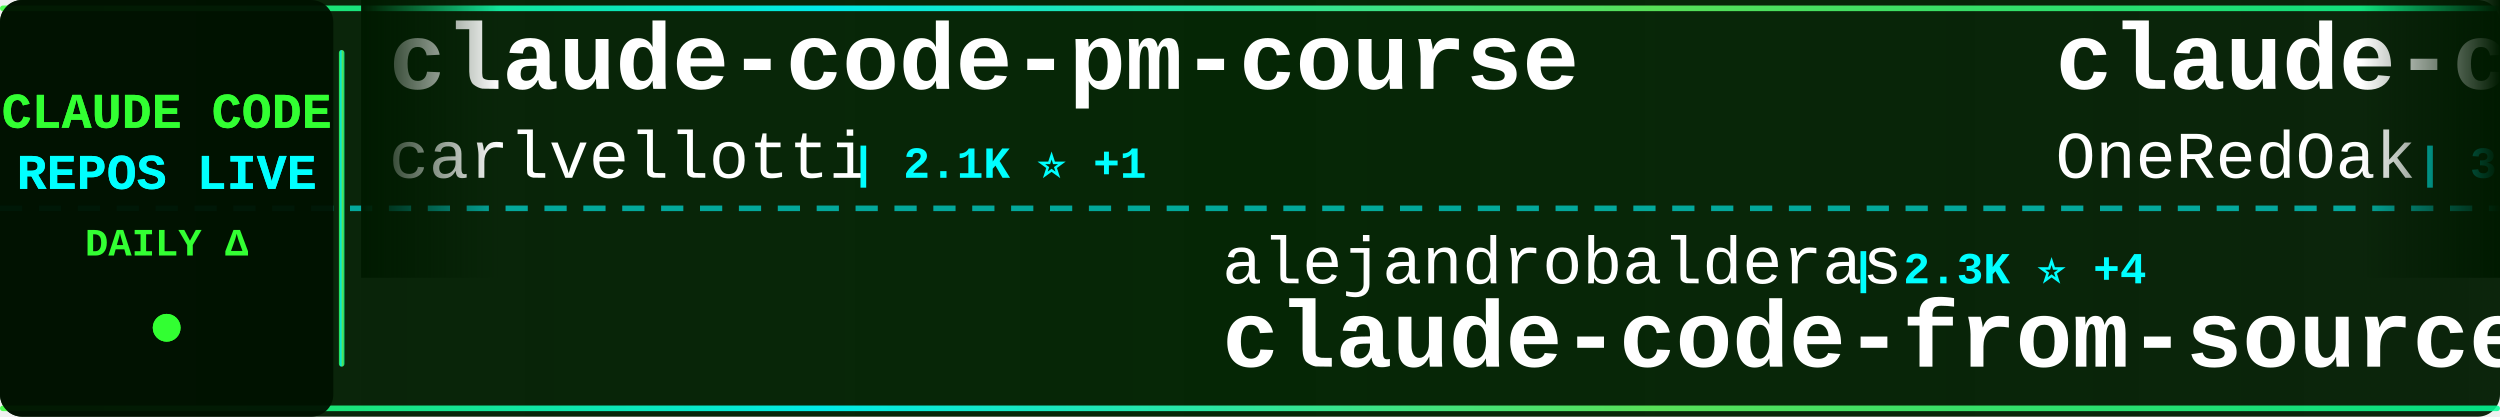
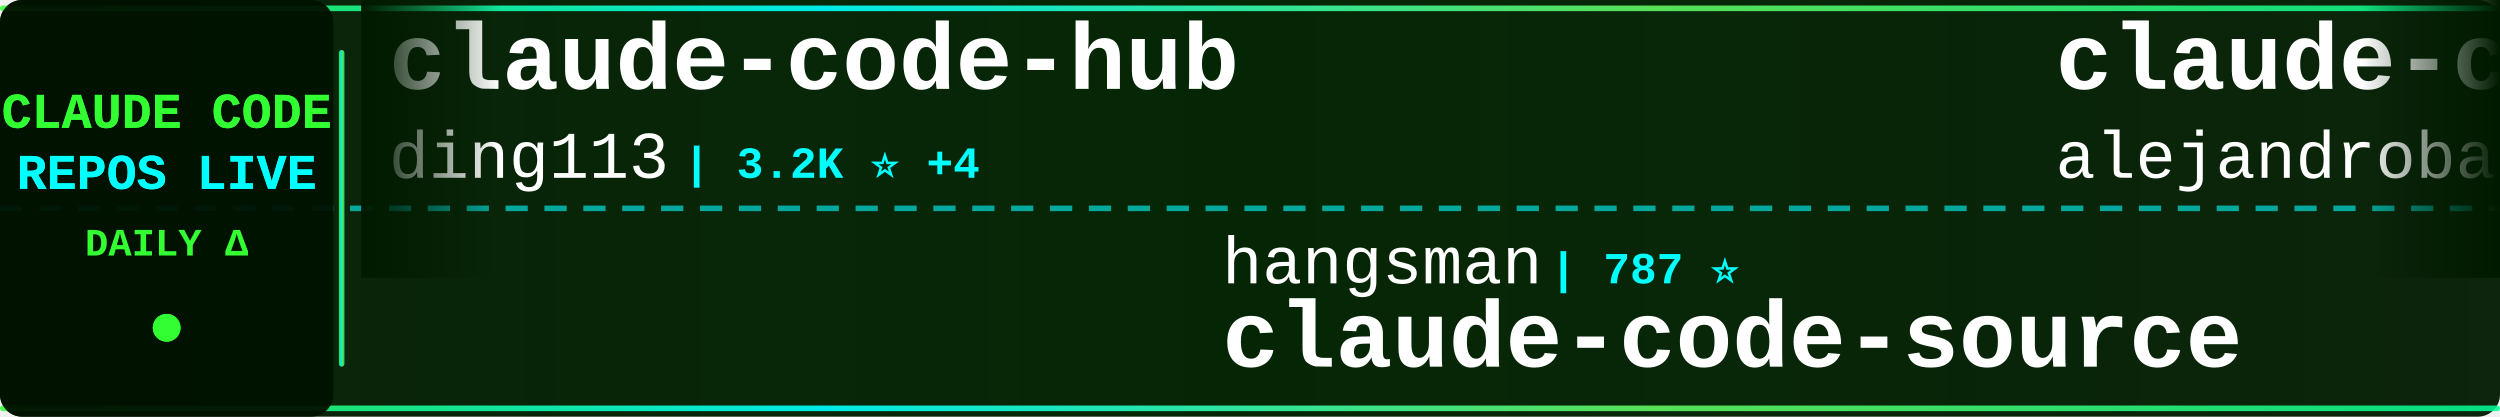
<svg xmlns="http://www.w3.org/2000/svg" width="900" height="150">
  <defs>
    <linearGradient id="tickerBg" x1="0%" y1="0%" x2="100%" y2="0%">
      <stop offset="0%" style="stop-color:#001a00;stop-opacity:0.95" />
      <stop offset="50%" style="stop-color:#002200;stop-opacity:0.98" />
      <stop offset="100%" style="stop-color:#001a00;stop-opacity:0.95" />
    </linearGradient>
    <linearGradient id="borderGrad" x1="0%" y1="0%" x2="100%" y2="0%">
      <stop offset="0%" style="stop-color:#33ff33;stop-opacity:0.85">
        <animate attributeName="stop-opacity" values="0.85;1;0.85" dur="2s" repeatCount="indefinite" />
      </stop>
      <stop offset="33%" style="stop-color:#00ffff;stop-opacity:0.9">
        <animate attributeName="stop-opacity" values="0.9;1;0.9" dur="2.2s" repeatCount="indefinite" />
      </stop>
      <stop offset="66%" style="stop-color:#66ff66;stop-opacity:0.85">
        <animate attributeName="stop-opacity" values="0.85;1;0.85" dur="1.8s" repeatCount="indefinite" />
      </stop>
      <stop offset="100%" style="stop-color:#00ff99;stop-opacity:0.85">
        <animate attributeName="stop-opacity" values="0.85;1;0.85" dur="2s" repeatCount="indefinite" />
      </stop>
    </linearGradient>
    <filter id="textGlow">
      <feGaussianBlur stdDeviation="0.1" result="coloredBlur" />
      <feMerge>
        <feMergeNode in="coloredBlur" />
        <feMergeNode in="SourceGraphic" />
      </feMerge>
    </filter>
    <filter id="metricGlow">
      <feGaussianBlur stdDeviation="0.2" result="coloredBlur" />
      <feMerge>
        <feMergeNode in="coloredBlur" />
        <feMergeNode in="SourceGraphic" />
      </feMerge>
    </filter>
    <linearGradient id="leftFade" x1="0%" y1="0%" x2="100%" y2="0%">
      <stop offset="0%" style="stop-color:#001a00;stop-opacity:1" />
      <stop offset="100%" style="stop-color:#001a00;stop-opacity:0" />
    </linearGradient>
    <linearGradient id="rightFade" x1="0%" y1="0%" x2="100%" y2="0%">
      <stop offset="0%" style="stop-color:#001a00;stop-opacity:0" />
      <stop offset="100%" style="stop-color:#001a00;stop-opacity:1" />
    </linearGradient>
  </defs>
  <rect width="900" height="150" fill="url(#tickerBg)" rx="8" />
  <rect x="0" y="2" width="900" height="2" fill="url(#borderGrad)" rx="1" />
  <rect x="0" y="146" width="900" height="2" fill="url(#borderGrad)" rx="1" />
  <line x1="0" y1="75" x2="900" y2="75" stroke="#00ffff" stroke-width="2" stroke-dasharray="8 6" opacity="0.6" />
  <rect x="0" y="0" width="120" height="150" fill="#001100" opacity="0.95" rx="8" />
  <text x="60" y="46" font-family="'Courier New', monospace" font-size="18" font-weight="bold" fill="#33ff33" text-anchor="middle" filter="url(#textGlow)">
    CLAUDE CODE
  </text>
  <text x="60" y="68" font-family="'Courier New', monospace" font-size="18" font-weight="bold" fill="#00ffff" text-anchor="middle" filter="url(#textGlow)">
    REPOS LIVE
  </text>
  <text x="60" y="92" font-family="'Courier New', monospace" font-size="14" font-weight="bold" fill="#33ff33" text-anchor="middle">
    DAILY Δ
  </text>
  <circle cx="60" cy="118" r="5" fill="#33ff33" filter="url(#metricGlow)">
    <animate attributeName="r" values="4;6;4" dur="1.5s" repeatCount="indefinite" />
    <animate attributeName="opacity" values="0.6;1;0.6" dur="1.5s" repeatCount="indefinite" />
  </circle>
  <rect x="122" y="18" width="2" height="114" fill="url(#borderGrad)" rx="1" />
  <clipPath id="tickerClip">
    <rect x="130" y="0" width="770" height="150" />
  </clipPath>
  <g clip-path="url(#tickerClip)">
    <g id="tickerItems">
      <animateTransform attributeName="transform" attributeType="XML" type="translate" from="0 0" to="-3000 0" dur="54s" repeatCount="indefinite" />
      <g transform="translate(0, 0)">
-         <text x="140" y="32" font-family="'Courier New', monospace" font-size="34" font-weight="bold" fill="#ffffff">claude-code-pm-course</text>
-         <text x="140" y="64" font-family="'Courier New', monospace" font-size="24" font-weight="normal" fill="#ffffff" opacity="1.0">carlvellotti</text>
-         <text x="306" y="64" font-family="'Courier New', monospace" font-size="16" font-weight="bold" fill="#00ffff"> | 2.1K ⭐ +1</text>
+         <text x="140" y="32" font-family="'Courier New', monospace" font-size="34" font-weight="bold" fill="#ffffff">claude-code-hub</text>
+         <text x="140" y="64" font-family="'Courier New', monospace" font-size="24" font-weight="normal" fill="#ffffff" opacity="1.0">ding113</text>
+         <text x="246" y="64" font-family="'Courier New', monospace" font-size="16" font-weight="bold" fill="#00ffff"> | 3.2K ⭐ +4</text>
      </g>
      <g transform="translate(300, 0)">
-         <text x="140" y="102" font-family="'Courier New', monospace" font-size="24" font-weight="normal" fill="#ffffff" opacity="1.0">alejandrobalderas</text>
-         <text x="366" y="102" font-family="'Courier New', monospace" font-size="16" font-weight="bold" fill="#00ffff"> | 2.3K ⭐ +4</text>
-         <text x="140" y="132" font-family="'Courier New', monospace" font-size="34" font-weight="bold" fill="#ffffff">claude-code-from-source</text>
+         <text x="140" y="102" font-family="'Courier New', monospace" font-size="24" font-weight="normal" fill="#ffffff" opacity="1.0">hangsman</text>
+         <text x="258" y="102" font-family="'Courier New', monospace" font-size="16" font-weight="bold" fill="#00ffff"> | 787 ⭐</text>
+         <text x="140" y="132" font-family="'Courier New', monospace" font-size="34" font-weight="bold" fill="#ffffff">claude-code-source</text>
      </g>
      <g transform="translate(600, 0)">
-         <text x="140" y="32" font-family="'Courier New', monospace" font-size="34" font-weight="bold" fill="#ffffff">claude-code-workflows</text>
-         <text x="140" y="64" font-family="'Courier New', monospace" font-size="24" font-weight="normal" fill="#ffffff" opacity="1.0">OneRedOak</text>
-         <text x="270" y="64" font-family="'Courier New', monospace" font-size="16" font-weight="bold" fill="#00ffff"> | 3.8K ⭐ +2</text>
+         <text x="140" y="32" font-family="'Courier New', monospace" font-size="34" font-weight="bold" fill="#ffffff">claude-code-from-source</text>
+         <text x="140" y="64" font-family="'Courier New', monospace" font-size="24" font-weight="normal" fill="#ffffff" opacity="1.0">alejandrobalderas</text>
+         <text x="366" y="64" font-family="'Courier New', monospace" font-size="16" font-weight="bold" fill="#00ffff"> | 2.3K ⭐ +4</text>
      </g>
      <g transform="translate(900, 0)">
+         <text x="140" y="102" font-family="'Courier New', monospace" font-size="24" font-weight="normal" fill="#ffffff" opacity="1.0">https-deeplearning-ai</text>
+         <text x="414" y="102" font-family="'Courier New', monospace" font-size="16" font-weight="bold" fill="#00ffff"> | 534 ⭐</text>
+         <text x="140" y="132" font-family="'Courier New', monospace" font-size="34" font-weight="bold" fill="#ffffff">sc-claude-code-files</text>
+       </g>
+       <g transform="translate(1200, 0)">
+         <text x="140" y="32" font-family="'Courier New', monospace" font-size="34" font-weight="bold" fill="#ffffff">Claude-Code-Workflow</text>
+         <text x="140" y="64" font-family="'Courier New', monospace" font-size="24" font-weight="normal" fill="#ffffff" opacity="1.0">catlog22</text>
+         <text x="258" y="64" font-family="'Courier New', monospace" font-size="16" font-weight="bold" fill="#00ffff"> | 2.1K ⭐</text>
+       </g>
+       <g transform="translate(1500, 0)">
        <text x="140" y="102" font-family="'Courier New', monospace" font-size="24" font-weight="normal" fill="#ffffff" opacity="1.0">ponponon</text>
-         <text x="258" y="102" font-family="'Courier New', monospace" font-size="16" font-weight="bold" fill="#00ffff"> | 2.3K ⭐ +1</text>
+         <text x="258" y="102" font-family="'Courier New', monospace" font-size="16" font-weight="bold" fill="#00ffff"> | 2.3K ⭐</text>
        <text x="140" y="132" font-family="'Courier New', monospace" font-size="34" font-weight="bold" fill="#ffffff">claude_code_src</text>
      </g>
-       <g transform="translate(1200, 0)">
-         <text x="140" y="32" font-family="'Courier New', monospace" font-size="34" font-weight="bold" fill="#ffffff">Claude-Code-Usage-Monito...</text>
-         <text x="140" y="64" font-family="'Courier New', monospace" font-size="24" font-weight="normal" fill="#ffffff" opacity="1.0">Maciek-roboblog</text>
-         <text x="342" y="64" font-family="'Courier New', monospace" font-size="16" font-weight="bold" fill="#00ffff"> | 8.3K ⭐ +4</text>
-       </g>
-       <g transform="translate(1500, 0)">
-         <text x="140" y="102" font-family="'Courier New', monospace" font-size="24" font-weight="normal" fill="#ffffff" opacity="1.0">shanraisshan</text>
-         <text x="306" y="102" font-family="'Courier New', monospace" font-size="16" font-weight="bold" fill="#00ffff"> | 61.3K ⭐ +196</text>
-         <text x="140" y="132" font-family="'Courier New', monospace" font-size="34" font-weight="bold" fill="#ffffff">claude-code-best-practic...</text>
-       </g>
      <g transform="translate(1800, 0)">
-         <text x="140" y="32" font-family="'Courier New', monospace" font-size="34" font-weight="bold" fill="#ffffff">claude-code-base-action</text>
-         <text x="140" y="64" font-family="'Courier New', monospace" font-size="24" font-weight="normal" fill="#ffffff" opacity="1.0">anthropics</text>
-         <text x="282" y="64" font-family="'Courier New', monospace" font-size="16" font-weight="bold" fill="#00ffff"> | 888 ⭐ +1</text>
+         <text x="140" y="32" font-family="'Courier New', monospace" font-size="34" font-weight="bold" fill="#ffffff">Claude-Code</text>
+         <text x="140" y="64" font-family="'Courier New', monospace" font-size="24" font-weight="normal" fill="#ffffff" opacity="1.0">KPR111</text>
+         <text x="234" y="64" font-family="'Courier New', monospace" font-size="16" font-weight="bold" fill="#00ffff"> | 18 ⭐</text>
      </g>
      <g transform="translate(2100, 0)">
-         <text x="140" y="102" font-family="'Courier New', monospace" font-size="24" font-weight="normal" fill="#ffffff" opacity="1.0">nicedreamzapp</text>
-         <text x="318" y="102" font-family="'Courier New', monospace" font-size="16" font-weight="bold" fill="#00ffff"> | 2.9K ⭐ +14</text>
-         <text x="140" y="132" font-family="'Courier New', monospace" font-size="34" font-weight="bold" fill="#ffffff">claude-code-local</text>
+         <text x="140" y="102" font-family="'Courier New', monospace" font-size="24" font-weight="normal" fill="#ffffff" opacity="1.0">ChrisWiles</text>
+         <text x="282" y="102" font-family="'Courier New', monospace" font-size="16" font-weight="bold" fill="#00ffff"> | 6.0K ⭐ +1</text>
+         <text x="140" y="132" font-family="'Courier New', monospace" font-size="34" font-weight="bold" fill="#ffffff">claude-code-showcase</text>
      </g>
      <g transform="translate(2400, 0)">
-         <text x="140" y="32" font-family="'Courier New', monospace" font-size="34" font-weight="bold" fill="#ffffff">claude-code-templates</text>
-         <text x="140" y="64" font-family="'Courier New', monospace" font-size="24" font-weight="normal" fill="#ffffff" opacity="1.0">davila7</text>
-         <text x="246" y="64" font-family="'Courier New', monospace" font-size="16" font-weight="bold" fill="#00ffff"> | 28.3K ⭐ +17</text>
+         <text x="140" y="32" font-family="'Courier New', monospace" font-size="34" font-weight="bold" fill="#ffffff">CLIProxyAPI</text>
+         <text x="140" y="64" font-family="'Courier New', monospace" font-size="24" font-weight="normal" fill="#ffffff" opacity="1.0">router-for-me</text>
+         <text x="318" y="64" font-family="'Courier New', monospace" font-size="16" font-weight="bold" fill="#00ffff"> | 38.6K ⭐ +102</text>
      </g>
      <g transform="translate(2700, 0)">
-         <text x="140" y="102" font-family="'Courier New', monospace" font-size="24" font-weight="normal" fill="#ffffff" opacity="1.0">darcyegb</text>
-         <text x="258" y="102" font-family="'Courier New', monospace" font-size="16" font-weight="bold" fill="#00ffff"> | 737 ⭐ +1</text>
-         <text x="140" y="132" font-family="'Courier New', monospace" font-size="34" font-weight="bold" fill="#ffffff">ClaudeCodeAgents</text>
+         <text x="140" y="102" font-family="'Courier New', monospace" font-size="24" font-weight="normal" fill="#ffffff" opacity="1.0">zebbern</text>
+         <text x="246" y="102" font-family="'Courier New', monospace" font-size="16" font-weight="bold" fill="#00ffff"> | 4.3K ⭐ +1</text>
+         <text x="140" y="132" font-family="'Courier New', monospace" font-size="34" font-weight="bold" fill="#ffffff">claude-code-guide</text>
      </g>
      <g transform="translate(3000, 0)">
-         <text x="140" y="32" font-family="'Courier New', monospace" font-size="34" font-weight="bold" fill="#ffffff">claude-code-pm-course</text>
-         <text x="140" y="64" font-family="'Courier New', monospace" font-size="24" font-weight="normal" fill="#ffffff" opacity="1.0">carlvellotti</text>
-         <text x="306" y="64" font-family="'Courier New', monospace" font-size="16" font-weight="bold" fill="#00ffff"> | 2.1K ⭐ +1</text>
+         <text x="140" y="32" font-family="'Courier New', monospace" font-size="34" font-weight="bold" fill="#ffffff">claude-code-hub</text>
+         <text x="140" y="64" font-family="'Courier New', monospace" font-size="24" font-weight="normal" fill="#ffffff" opacity="1.0">ding113</text>
+         <text x="246" y="64" font-family="'Courier New', monospace" font-size="16" font-weight="bold" fill="#00ffff"> | 3.2K ⭐ +4</text>
      </g>
      <g transform="translate(3300, 0)">
-         <text x="140" y="102" font-family="'Courier New', monospace" font-size="24" font-weight="normal" fill="#ffffff" opacity="1.0">alejandrobalderas</text>
-         <text x="366" y="102" font-family="'Courier New', monospace" font-size="16" font-weight="bold" fill="#00ffff"> | 2.3K ⭐ +4</text>
-         <text x="140" y="132" font-family="'Courier New', monospace" font-size="34" font-weight="bold" fill="#ffffff">claude-code-from-source</text>
+         <text x="140" y="102" font-family="'Courier New', monospace" font-size="24" font-weight="normal" fill="#ffffff" opacity="1.0">hangsman</text>
+         <text x="258" y="102" font-family="'Courier New', monospace" font-size="16" font-weight="bold" fill="#00ffff"> | 787 ⭐</text>
+         <text x="140" y="132" font-family="'Courier New', monospace" font-size="34" font-weight="bold" fill="#ffffff">claude-code-source</text>
      </g>
      <g transform="translate(3600, 0)">
-         <text x="140" y="32" font-family="'Courier New', monospace" font-size="34" font-weight="bold" fill="#ffffff">claude-code-workflows</text>
-         <text x="140" y="64" font-family="'Courier New', monospace" font-size="24" font-weight="normal" fill="#ffffff" opacity="1.0">OneRedOak</text>
-         <text x="270" y="64" font-family="'Courier New', monospace" font-size="16" font-weight="bold" fill="#00ffff"> | 3.8K ⭐ +2</text>
+         <text x="140" y="32" font-family="'Courier New', monospace" font-size="34" font-weight="bold" fill="#ffffff">claude-code-from-source</text>
+         <text x="140" y="64" font-family="'Courier New', monospace" font-size="24" font-weight="normal" fill="#ffffff" opacity="1.0">alejandrobalderas</text>
+         <text x="366" y="64" font-family="'Courier New', monospace" font-size="16" font-weight="bold" fill="#00ffff"> | 2.3K ⭐ +4</text>
      </g>
      <g transform="translate(3900, 0)">
-         <text x="140" y="102" font-family="'Courier New', monospace" font-size="24" font-weight="normal" fill="#ffffff" opacity="1.0">ponponon</text>
-         <text x="258" y="102" font-family="'Courier New', monospace" font-size="16" font-weight="bold" fill="#00ffff"> | 2.3K ⭐ +1</text>
-         <text x="140" y="132" font-family="'Courier New', monospace" font-size="34" font-weight="bold" fill="#ffffff">claude_code_src</text>
+         <text x="140" y="102" font-family="'Courier New', monospace" font-size="24" font-weight="normal" fill="#ffffff" opacity="1.0">https-deeplearning-ai</text>
+         <text x="414" y="102" font-family="'Courier New', monospace" font-size="16" font-weight="bold" fill="#00ffff"> | 534 ⭐</text>
+         <text x="140" y="132" font-family="'Courier New', monospace" font-size="34" font-weight="bold" fill="#ffffff">sc-claude-code-files</text>
      </g>
    </g>
  </g>
  <rect x="130" y="0" width="50" height="100" fill="url(#leftFade)" />
  <rect x="850" y="0" width="50" height="100" fill="url(#rightFade)" />
</svg>
